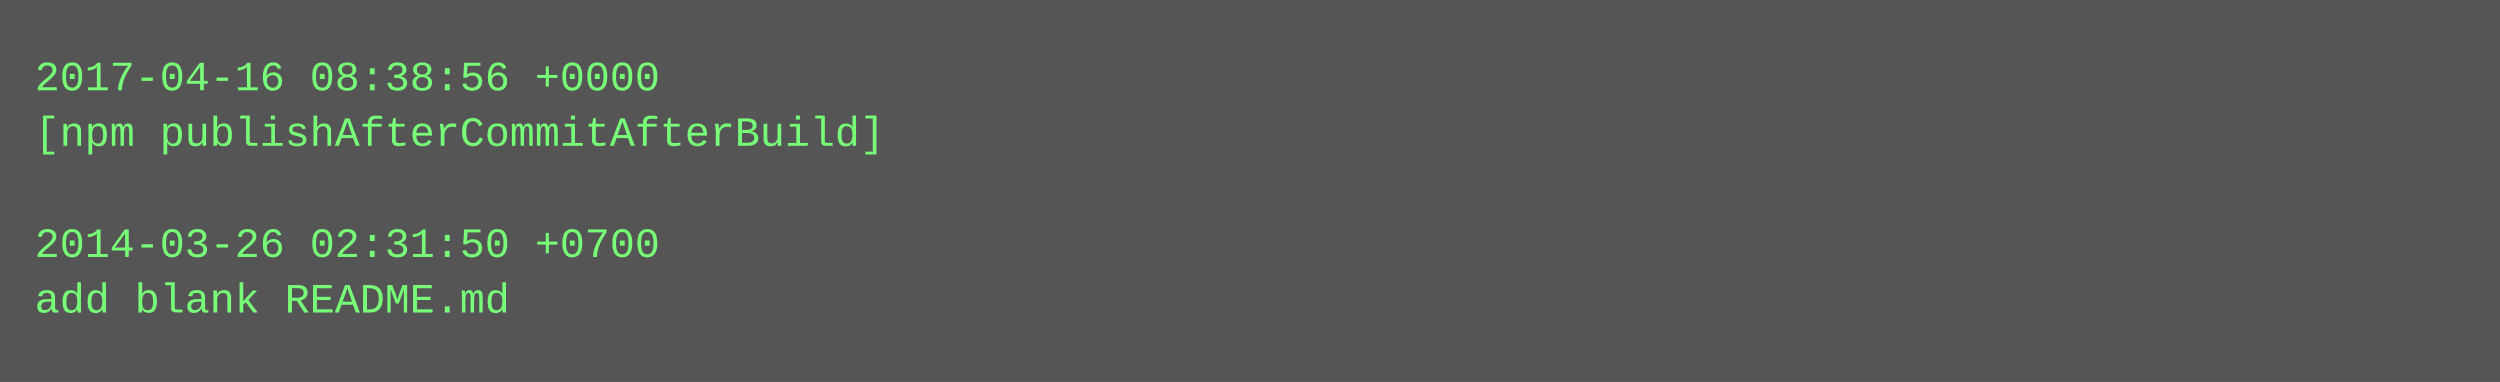
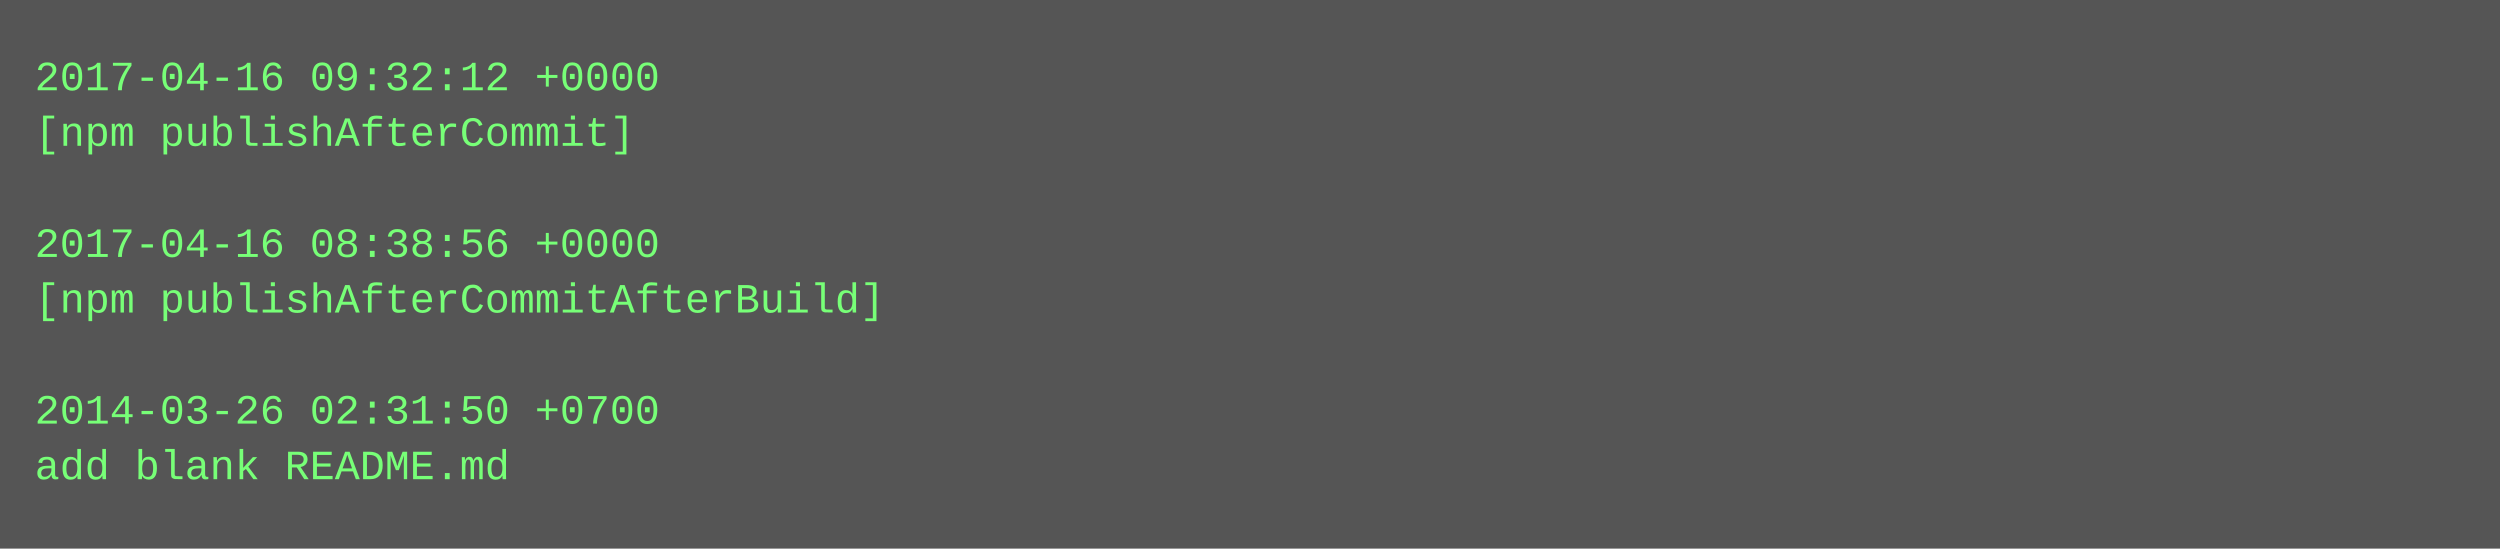
- <svg xmlns="http://www.w3.org/2000/svg" height="110" width="720">
-   <rect height="110" fill="#555" width="720" />
+ <svg xmlns="http://www.w3.org/2000/svg" height="158" width="720">
+   <rect height="158" fill="#555" width="720" />
  <text fill="#7f7" font-family="Courier New" font-size="12" xml:space="preserve">
-     <tspan x="10" y="26">2017-04-16 08:38:56 +0000</tspan>
-     <tspan x="10" y="42">[npm publishAfterCommitAfterBuild]</tspan>
+     <tspan x="10" y="26">2017-04-16 09:32:12 +0000</tspan>
+     <tspan x="10" y="42">[npm publishAfterCommit]</tspan>
    <tspan x="10" y="58" />
-     <tspan x="10" y="74">2014-03-26 02:31:50 +0700</tspan>
-     <tspan x="10" y="90">add blank README.md</tspan>
+     <tspan x="10" y="74">2017-04-16 08:38:56 +0000</tspan>
+     <tspan x="10" y="90">[npm publishAfterCommitAfterBuild]</tspan>
+     <tspan x="10" y="106" />
+     <tspan x="10" y="122">2014-03-26 02:31:50 +0700</tspan>
+     <tspan x="10" y="138">add blank README.md</tspan>
  </text>
</svg>
